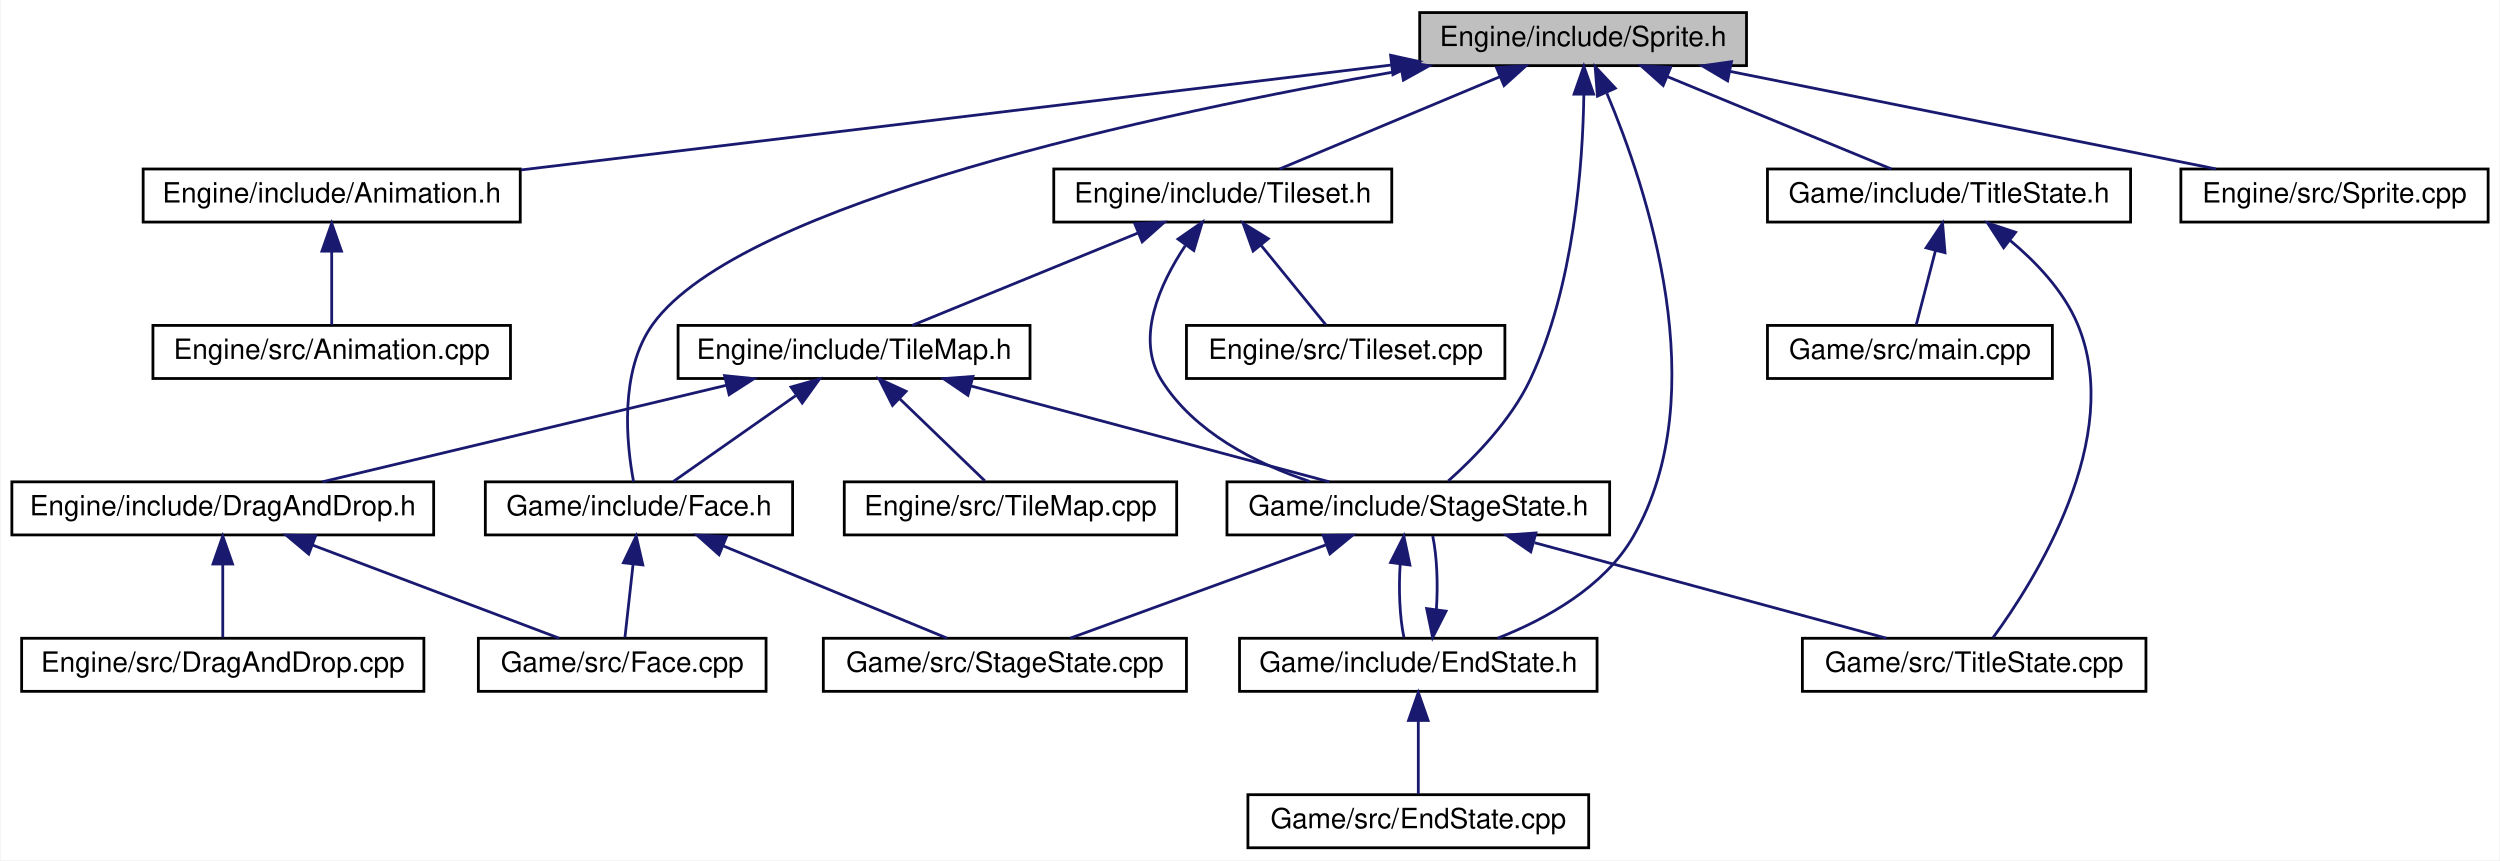
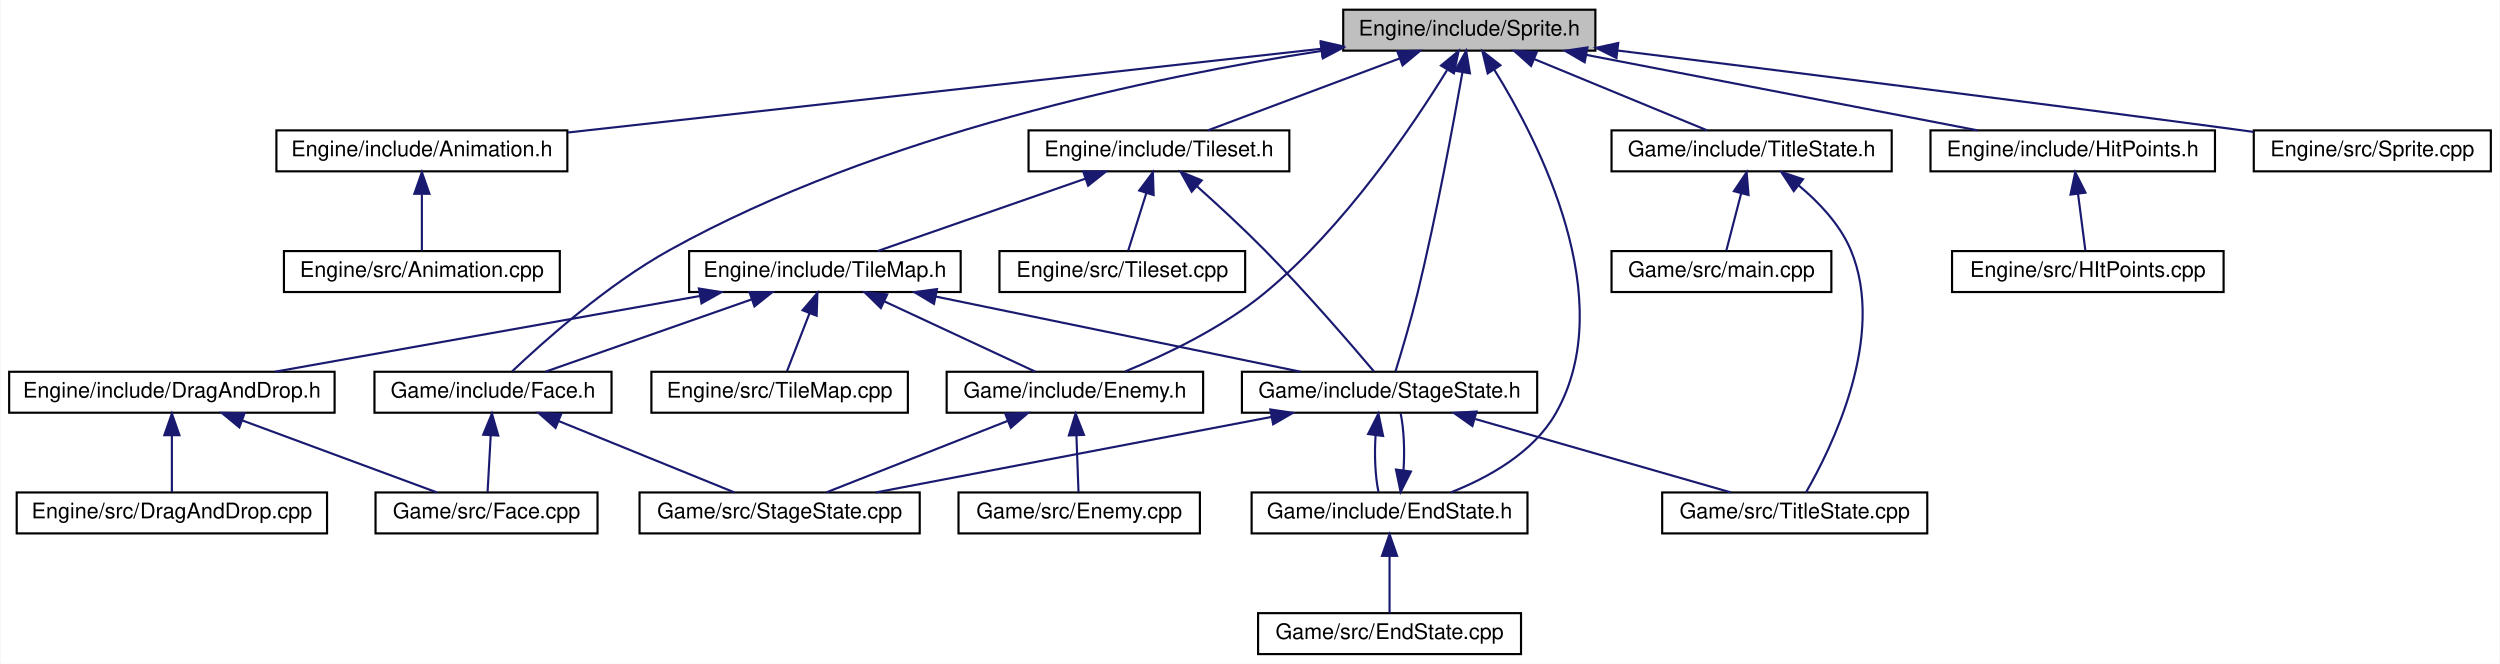
- <svg xmlns="http://www.w3.org/2000/svg" xmlns:xlink="http://www.w3.org/1999/xlink" width="895pt" height="308pt" viewBox="0.00 0.00 894.50 308.00">
+ <svg xmlns="http://www.w3.org/2000/svg" xmlns:xlink="http://www.w3.org/1999/xlink" width="1160pt" height="308pt" viewBox="0.00 0.00 1159.50 308.00">
  <g id="graph0" class="graph" transform="scale(1 1) rotate(0) translate(4 304)">
-     <polygon fill="white" stroke="none" points="-4,4 -4,-304 890.5,-304 890.5,4 -4,4" />
+     <polygon fill="white" stroke="none" points="-4,4 -4,-304 1155.5,-304 1155.5,4 -4,4" />
    <g id="node1" class="node">
-       <polygon fill="#bfbfbf" stroke="black" points="504,-280.5 504,-299.5 621,-299.5 621,-280.5 504,-280.5" />
-       <text text-anchor="middle" x="562.5" y="-287.5" font-family="Helvetica,sans-Serif" font-size="10.00">Engine/include/Sprite.h</text>
+       <polygon fill="#bfbfbf" stroke="black" points="619,-280.5 619,-299.5 736,-299.5 736,-280.5 619,-280.5" />
+       <text text-anchor="middle" x="677.5" y="-287.5" font-family="Helvetica,sans-Serif" font-size="10.00">Engine/include/Sprite.h</text>
    </g>
    <g id="node2" class="node">
      <g id="a_node2">
        <a xlink:href="Animation_8h.html" target="_top" xlink:title="Engine/include/Animation.h">
-           <polygon fill="white" stroke="black" points="47,-224.5 47,-243.5 182,-243.5 182,-224.5 47,-224.5" />
-           <text text-anchor="middle" x="114.5" y="-231.5" font-family="Helvetica,sans-Serif" font-size="10.00">Engine/include/Animation.h</text>
+           <polygon fill="white" stroke="black" points="124,-224.5 124,-243.5 259,-243.5 259,-224.5 124,-224.5" />
+           <text text-anchor="middle" x="191.5" y="-231.5" font-family="Helvetica,sans-Serif" font-size="10.00">Engine/include/Animation.h</text>
        </a>
      </g>
    </g>
    <g id="edge1" class="edge">
-       <path fill="none" stroke="midnightblue" d="M493.913,-280.733C409.323,-270.537 266.429,-253.313 182.234,-243.164" />
-       <polygon fill="midnightblue" stroke="midnightblue" points="493.585,-284.219 503.932,-281.94 494.423,-277.269 493.585,-284.219" />
+       <path fill="none" stroke="midnightblue" d="M608.749,-281.361C515.947,-271.05 351.615,-252.791 259.303,-242.534" />
+       <polygon fill="midnightblue" stroke="midnightblue" points="608.552,-284.861 618.877,-282.486 609.325,-277.903 608.552,-284.861" />
    </g>
    <g id="node4" class="node">
      <g id="a_node4">
        <a xlink:href="Tileset_8h.html" target="_top" xlink:title="Engine/include/Tileset.h">
-           <polygon fill="white" stroke="black" points="373,-224.5 373,-243.5 494,-243.5 494,-224.5 373,-224.5" />
-           <text text-anchor="middle" x="433.5" y="-231.5" font-family="Helvetica,sans-Serif" font-size="10.00">Engine/include/Tileset.h</text>
+           <polygon fill="white" stroke="black" points="473,-224.5 473,-243.5 594,-243.5 594,-224.5 473,-224.5" />
+           <text text-anchor="middle" x="533.5" y="-231.5" font-family="Helvetica,sans-Serif" font-size="10.00">Engine/include/Tileset.h</text>
        </a>
      </g>
    </g>
    <g id="edge3" class="edge">
-       <path fill="none" stroke="midnightblue" d="M532.646,-276.503C508.462,-266.38 475.038,-252.388 453.845,-243.516" />
-       <polygon fill="midnightblue" stroke="midnightblue" points="531.484,-279.811 542.06,-280.444 534.187,-273.354 531.484,-279.811" />
+       <path fill="none" stroke="midnightblue" d="M645.249,-276.906C618.176,-266.754 580.183,-252.506 556.21,-243.516" />
+       <polygon fill="midnightblue" stroke="midnightblue" points="644.091,-280.209 654.683,-280.444 646.548,-273.655 644.091,-280.209" />
    </g>
    <g id="node10" class="node">
      <g id="a_node10">
        <a xlink:href="StageState_8h.html" target="_top" xlink:title="Game/include/StageState.h">
-           <polygon fill="white" stroke="black" points="435,-112.5 435,-131.5 572,-131.5 572,-112.5 435,-112.5" />
-           <text text-anchor="middle" x="503.5" y="-119.5" font-family="Helvetica,sans-Serif" font-size="10.00">Game/include/StageState.h</text>
-         </a>
-       </g>
-     </g>
-     <g id="edge22" class="edge">
-       <path fill="none" stroke="midnightblue" d="M562.766,-270.17C562.413,-245.525 559.335,-201.53 543.5,-168 536.626,-153.444 523.547,-140.116 514.216,-131.807" />
-       <polygon fill="midnightblue" stroke="midnightblue" points="559.266,-270.305 562.769,-280.304 566.266,-270.303 559.266,-270.305" />
+           <polygon fill="white" stroke="black" points="572,-112.5 572,-131.5 709,-131.5 709,-112.5 572,-112.5" />
+           <text text-anchor="middle" x="640.5" y="-119.5" font-family="Helvetica,sans-Serif" font-size="10.00">Game/include/StageState.h</text>
+         </a>
+       </g>
+     </g>
+     <g id="edge27" class="edge">
+       <path fill="none" stroke="midnightblue" d="M674.309,-270.333C670.112,-246.472 662.24,-203.946 653.5,-168 650.388,-155.199 646.008,-140.579 643.212,-131.568" />
+       <polygon fill="midnightblue" stroke="midnightblue" points="670.903,-271.182 676.061,-280.437 677.8,-269.986 670.903,-271.182" />
    </g>
    <g id="node11" class="node">
      <g id="a_node11">
        <a xlink:href="EndState_8h.html" target="_top" xlink:title="Game/include/EndState.h">
-           <polygon fill="white" stroke="black" points="439.5,-56.5 439.5,-75.5 567.5,-75.5 567.5,-56.5 439.5,-56.5" />
-           <text text-anchor="middle" x="503.5" y="-63.5" font-family="Helvetica,sans-Serif" font-size="10.00">Game/include/EndState.h</text>
-         </a>
-       </g>
-     </g>
-     <g id="edge21" class="edge">
-       <path fill="none" stroke="midnightblue" d="M571.004,-270.616C585.315,-236.741 609.908,-163.249 580.5,-112 570.096,-93.87 549.252,-82.347 531.872,-75.505" />
-       <polygon fill="midnightblue" stroke="midnightblue" points="567.635,-269.583 566.801,-280.144 574.039,-272.408 567.635,-269.583" />
+           <polygon fill="white" stroke="black" points="576.5,-56.5 576.5,-75.5 704.5,-75.5 704.5,-56.5 576.5,-56.5" />
+           <text text-anchor="middle" x="640.5" y="-63.5" font-family="Helvetica,sans-Serif" font-size="10.00">Game/include/EndState.h</text>
+         </a>
+       </g>
+     </g>
+     <g id="edge26" class="edge">
+       <path fill="none" stroke="midnightblue" d="M689.088,-271.675C709.678,-238.523 747.755,-164.724 717.5,-112 707.096,-93.87 686.252,-82.347 668.872,-75.505" />
+       <polygon fill="midnightblue" stroke="midnightblue" points="686.043,-269.939 683.585,-280.245 691.933,-273.722 686.043,-269.939" />
    </g>
    <g id="node15" class="node">
      <g id="a_node15">
+         <a xlink:href="Enemy_8h.html" target="_top" xlink:title="Game/include/Enemy.h">
+           <polygon fill="white" stroke="black" points="435,-112.5 435,-131.5 554,-131.5 554,-112.5 435,-112.5" />
+           <text text-anchor="middle" x="494.5" y="-119.5" font-family="Helvetica,sans-Serif" font-size="10.00">Game/include/Enemy.h</text>
+         </a>
+       </g>
+     </g>
+     <g id="edge28" class="edge">
+       <path fill="none" stroke="midnightblue" d="M667.189,-271.459C651.533,-246.016 619.629,-198.578 582.5,-168 562.896,-151.855 536.547,-139.338 517.804,-131.649" />
+       <polygon fill="midnightblue" stroke="midnightblue" points="664.38,-273.579 672.539,-280.338 670.376,-269.967 664.38,-273.579" />
+     </g>
+     <g id="node17" class="node">
+       <g id="a_node17">
        <a xlink:href="Face_8h.html" target="_top" xlink:title="Game/include/Face.h">
          <polygon fill="white" stroke="black" points="169.5,-112.5 169.5,-131.5 279.5,-131.5 279.5,-112.5 169.5,-112.5" />
          <text text-anchor="middle" x="224.5" y="-119.5" font-family="Helvetica,sans-Serif" font-size="10.00">Game/include/Face.h</text>
        </a>
      </g>
    </g>
+     <g id="edge29" class="edge">
+       <path fill="none" stroke="midnightblue" d="M608.84,-280.371C531.432,-268.428 403.707,-241.921 306.5,-188 277.27,-171.786 247.697,-145.301 233.374,-131.685" />
+       <polygon fill="midnightblue" stroke="midnightblue" points="608.546,-283.866 618.955,-281.893 609.587,-276.944 608.546,-283.866" />
+     </g>
+     <g id="node19" class="node">
+       <g id="a_node19">
+         <a xlink:href="HitPoints_8h.html" target="_top" xlink:title="Engine/include/HitPoints.h">
+           <polygon fill="white" stroke="black" points="891.5,-224.5 891.5,-243.5 1023.5,-243.5 1023.5,-224.5 891.5,-224.5" />
+           <text text-anchor="middle" x="957.5" y="-231.5" font-family="Helvetica,sans-Serif" font-size="10.00">Engine/include/HitPoints.h</text>
+         </a>
+       </g>
+     </g>
    <g id="edge23" class="edge">
-       <path fill="none" stroke="midnightblue" d="M497.301,-278.709C409.609,-263.367 260.989,-231.565 229.5,-188 217.301,-171.122 220.055,-144.927 222.569,-131.527" />
-       <polygon fill="midnightblue" stroke="midnightblue" points="496.97,-282.204 507.419,-280.454 498.159,-275.306 496.97,-282.204" />
-     </g>
-     <g id="node17" class="node">
-       <g id="a_node17">
+       <path fill="none" stroke="midnightblue" d="M731.752,-278.537C784.67,-268.332 864.171,-252.999 913.341,-243.516" />
+       <polygon fill="midnightblue" stroke="midnightblue" points="731.023,-275.113 721.867,-280.444 732.349,-281.986 731.023,-275.113" />
+     </g>
+     <g id="node21" class="node">
+       <g id="a_node21">
        <a xlink:href="Sprite_8cpp.html" target="_top" xlink:title="Engine/src/Sprite.cpp">
-           <polygon fill="white" stroke="black" points="776.5,-224.5 776.5,-243.5 886.5,-243.5 886.5,-224.5 776.5,-224.5" />
-           <text text-anchor="middle" x="831.5" y="-231.5" font-family="Helvetica,sans-Serif" font-size="10.00">Engine/src/Sprite.cpp</text>
-         </a>
-       </g>
-     </g>
-     <g id="edge20" class="edge">
-       <path fill="none" stroke="midnightblue" d="M614.938,-278.473C665.777,-268.268 741.936,-252.979 789.076,-243.516" />
-       <polygon fill="midnightblue" stroke="midnightblue" points="614.239,-275.044 605.124,-280.444 615.617,-281.907 614.239,-275.044" />
-     </g>
-     <g id="node18" class="node">
-       <g id="a_node18">
+           <polygon fill="white" stroke="black" points="1041.5,-224.5 1041.5,-243.5 1151.5,-243.5 1151.5,-224.5 1041.5,-224.5" />
+           <text text-anchor="middle" x="1096.5" y="-231.5" font-family="Helvetica,sans-Serif" font-size="10.00">Engine/src/Sprite.cpp</text>
+         </a>
+       </g>
+     </g>
+     <g id="edge25" class="edge">
+       <path fill="none" stroke="midnightblue" d="M746.499,-280.536C818.058,-271.692 933.166,-257.28 1032.5,-244 1035.39,-243.613 1038.36,-243.213 1041.35,-242.804" />
+       <polygon fill="midnightblue" stroke="midnightblue" points="745.76,-277.101 736.264,-281.8 746.618,-284.048 745.76,-277.101" />
+     </g>
+     <g id="node22" class="node">
+       <g id="a_node22">
        <a xlink:href="TitleState_8h.html" target="_top" xlink:title="Game/include/TitleState.h">
-           <polygon fill="white" stroke="black" points="628.5,-224.5 628.5,-243.5 758.5,-243.5 758.5,-224.5 628.5,-224.5" />
-           <text text-anchor="middle" x="693.5" y="-231.5" font-family="Helvetica,sans-Serif" font-size="10.00">Game/include/TitleState.h</text>
-         </a>
-       </g>
-     </g>
-     <g id="edge24" class="edge">
-       <path fill="none" stroke="midnightblue" d="M592.817,-276.503C617.376,-266.38 651.318,-252.388 672.84,-243.516" />
-       <polygon fill="midnightblue" stroke="midnightblue" points="591.169,-273.397 583.257,-280.444 593.837,-279.868 591.169,-273.397" />
+           <polygon fill="white" stroke="black" points="743.5,-224.5 743.5,-243.5 873.5,-243.5 873.5,-224.5 743.5,-224.5" />
+           <text text-anchor="middle" x="808.5" y="-231.5" font-family="Helvetica,sans-Serif" font-size="10.00">Game/include/TitleState.h</text>
+         </a>
+       </g>
+     </g>
+     <g id="edge30" class="edge">
+       <path fill="none" stroke="midnightblue" d="M707.817,-276.503C732.376,-266.38 766.318,-252.388 787.84,-243.516" />
+       <polygon fill="midnightblue" stroke="midnightblue" points="706.169,-273.397 698.257,-280.444 708.837,-279.868 706.169,-273.397" />
    </g>
    <g id="node3" class="node">
      <g id="a_node3">
        <a xlink:href="Animation_8cpp.html" target="_top" xlink:title="Engine/src/Animation.cpp">
-           <polygon fill="white" stroke="black" points="50.5,-168.5 50.5,-187.5 178.5,-187.5 178.5,-168.5 50.5,-168.5" />
-           <text text-anchor="middle" x="114.5" y="-175.5" font-family="Helvetica,sans-Serif" font-size="10.00">Engine/src/Animation.cpp</text>
+           <polygon fill="white" stroke="black" points="127.5,-168.5 127.5,-187.5 255.5,-187.5 255.5,-168.5 127.5,-168.5" />
+           <text text-anchor="middle" x="191.5" y="-175.5" font-family="Helvetica,sans-Serif" font-size="10.00">Engine/src/Animation.cpp</text>
        </a>
      </g>
    </g>
    <g id="edge2" class="edge">
-       <path fill="none" stroke="midnightblue" d="M114.5,-213.805C114.5,-204.91 114.5,-194.78 114.5,-187.751" />
-       <polygon fill="midnightblue" stroke="midnightblue" points="111,-214.083 114.5,-224.083 118,-214.083 111,-214.083" />
+       <path fill="none" stroke="midnightblue" d="M191.5,-213.805C191.5,-204.91 191.5,-194.78 191.5,-187.751" />
+       <polygon fill="midnightblue" stroke="midnightblue" points="188,-214.083 191.5,-224.083 195,-214.083 188,-214.083" />
    </g>
    <g id="node5" class="node">
      <g id="a_node5">
        <a xlink:href="TileMap_8h.html" target="_top" xlink:title="Engine/include/TileMap.h">
-           <polygon fill="white" stroke="black" points="238.5,-168.5 238.5,-187.5 364.5,-187.5 364.5,-168.5 238.5,-168.5" />
-           <text text-anchor="middle" x="301.5" y="-175.5" font-family="Helvetica,sans-Serif" font-size="10.00">Engine/include/TileMap.h</text>
+           <polygon fill="white" stroke="black" points="315.5,-168.5 315.5,-187.5 441.5,-187.5 441.5,-168.5 315.5,-168.5" />
+           <text text-anchor="middle" x="378.5" y="-175.5" font-family="Helvetica,sans-Serif" font-size="10.00">Engine/include/TileMap.h</text>
        </a>
      </g>
    </g>
    <g id="edge4" class="edge">
-       <path fill="none" stroke="midnightblue" d="M403.281,-220.638C378.51,-210.504 344.1,-196.427 322.318,-187.516" />
-       <polygon fill="midnightblue" stroke="midnightblue" points="402.003,-223.897 412.584,-224.444 404.654,-217.418 402.003,-223.897" />
-     </g>
-     <g id="edge19" class="edge">
-       <path fill="none" stroke="midnightblue" d="M420.05,-216.007C410.962,-202.313 402.173,-182.945 411.5,-168 423.173,-149.296 445.123,-138.153 464.655,-131.636" />
-       <polygon fill="midnightblue" stroke="midnightblue" points="417.47,-218.412 426.17,-224.457 423.139,-214.305 417.47,-218.412" />
-     </g>
-     <g id="node16" class="node">
-       <g id="a_node16">
+       <path fill="none" stroke="midnightblue" d="M499.168,-221.039C470.003,-210.879 428.863,-196.546 402.945,-187.516" />
+       <polygon fill="midnightblue" stroke="midnightblue" points="498.345,-224.459 508.94,-224.444 500.648,-217.848 498.345,-224.459" />
+     </g>
+     <g id="edge22" class="edge">
+       <path fill="none" stroke="midnightblue" d="M551.186,-217.529C560.683,-209.032 572.466,-198.179 582.5,-188 601.612,-168.613 622.522,-144.354 633.253,-131.659" />
+       <polygon fill="midnightblue" stroke="midnightblue" points="548.693,-215.062 543.531,-224.314 553.336,-220.301 548.693,-215.062" />
+     </g>
+     <g id="node18" class="node">
+       <g id="a_node18">
        <a xlink:href="Tileset_8cpp.html" target="_top" xlink:title="Engine/src/Tileset.cpp">
-           <polygon fill="white" stroke="black" points="420.5,-168.5 420.5,-187.5 534.5,-187.5 534.5,-168.5 420.5,-168.5" />
-           <text text-anchor="middle" x="477.5" y="-175.5" font-family="Helvetica,sans-Serif" font-size="10.00">Engine/src/Tileset.cpp</text>
-         </a>
-       </g>
-     </g>
-     <g id="edge18" class="edge">
-       <path fill="none" stroke="midnightblue" d="M447.235,-216.144C454.901,-206.736 464.133,-195.405 470.369,-187.751" />
-       <polygon fill="midnightblue" stroke="midnightblue" points="444.369,-214.12 440.766,-224.083 449.796,-218.541 444.369,-214.12" />
+           <polygon fill="white" stroke="black" points="459.5,-168.5 459.5,-187.5 573.5,-187.5 573.5,-168.5 459.5,-168.5" />
+           <text text-anchor="middle" x="516.5" y="-175.5" font-family="Helvetica,sans-Serif" font-size="10.00">Engine/src/Tileset.cpp</text>
+         </a>
+       </g>
+     </g>
+     <g id="edge21" class="edge">
+       <path fill="none" stroke="midnightblue" d="M527.643,-214.396C524.799,-205.362 521.517,-194.936 519.255,-187.751" />
+       <polygon fill="midnightblue" stroke="midnightblue" points="524.351,-215.596 530.693,-224.083 531.028,-213.493 524.351,-215.596" />
    </g>
    <g id="node6" class="node">
      <g id="a_node6">
        <a xlink:href="DragAndDrop_8h.html" target="_top" xlink:title="Engine/include/DragAndDrop.h">
          <polygon fill="white" stroke="black" points="0,-112.5 0,-131.5 151,-131.5 151,-112.5 0,-112.5" />
          <text text-anchor="middle" x="75.5" y="-119.5" font-family="Helvetica,sans-Serif" font-size="10.00">Engine/include/DragAndDrop.h</text>
        </a>
      </g>
    </g>
    <g id="edge5" class="edge">
-       <path fill="none" stroke="midnightblue" d="M255.833,-166.088C213.136,-155.887 150.252,-140.861 111.143,-131.516" />
-       <polygon fill="midnightblue" stroke="midnightblue" points="255.15,-169.524 265.69,-168.444 256.777,-162.715 255.15,-169.524" />
+       <path fill="none" stroke="midnightblue" d="M320.505,-166.664C263.243,-156.459 176.717,-141.039 123.287,-131.516" />
+       <polygon fill="midnightblue" stroke="midnightblue" points="320.03,-170.135 330.489,-168.444 321.258,-163.243 320.03,-170.135" />
    </g>
    <g id="node9" class="node">
      <g id="a_node9">
        <a xlink:href="TileMap_8cpp.html" target="_top" xlink:title="Engine/src/TileMap.cpp">
          <polygon fill="white" stroke="black" points="298,-112.5 298,-131.5 417,-131.5 417,-112.5 298,-112.5" />
          <text text-anchor="middle" x="357.5" y="-119.5" font-family="Helvetica,sans-Serif" font-size="10.00">Engine/src/TileMap.cpp</text>
        </a>
      </g>
    </g>
    <g id="edge8" class="edge">
-       <path fill="none" stroke="midnightblue" d="M317.83,-161.253C327.765,-151.673 340.088,-139.791 348.339,-131.834" />
-       <polygon fill="midnightblue" stroke="midnightblue" points="315.266,-158.863 310.497,-168.324 320.125,-163.902 315.266,-158.863" />
+       <path fill="none" stroke="midnightblue" d="M371.379,-158.69C367.84,-149.589 363.728,-139.014 360.903,-131.751" />
+       <polygon fill="midnightblue" stroke="midnightblue" points="368.146,-160.032 375.032,-168.083 374.67,-157.494 368.146,-160.032" />
    </g>
    <g id="edge9" class="edge">
-       <path fill="none" stroke="midnightblue" d="M343.288,-165.829C381.427,-155.633 436.981,-140.782 471.642,-131.516" />
-       <polygon fill="midnightblue" stroke="midnightblue" points="342.264,-162.48 333.508,-168.444 344.072,-169.242 342.264,-162.48" />
+       <path fill="none" stroke="midnightblue" d="M429.883,-166.41C479.398,-156.204 553.362,-140.96 599.18,-131.516" />
+       <polygon fill="midnightblue" stroke="midnightblue" points="429.102,-162.997 420.015,-168.444 430.515,-169.853 429.102,-162.997" />
    </g>
    <g id="edge15" class="edge">
-       <path fill="none" stroke="midnightblue" d="M280.599,-162.342C266.589,-152.517 248.617,-139.913 236.841,-131.655" />
-       <polygon fill="midnightblue" stroke="midnightblue" points="278.932,-165.448 289.129,-168.324 282.951,-159.717 278.932,-165.448" />
+       <path fill="none" stroke="midnightblue" d="M406.22,-164.096C427.892,-154.007 457.402,-140.27 476.205,-131.516" />
+       <polygon fill="midnightblue" stroke="midnightblue" points="404.469,-161.05 396.881,-168.444 407.423,-167.396 404.469,-161.05" />
+     </g>
+     <g id="edge18" class="edge">
+       <path fill="none" stroke="midnightblue" d="M344.389,-165.039C315.413,-154.879 274.538,-140.546 248.788,-131.516" />
+       <polygon fill="midnightblue" stroke="midnightblue" points="343.503,-168.437 354.098,-168.444 345.82,-161.832 343.503,-168.437" />
    </g>
    <g id="node7" class="node">
      <g id="a_node7">
        <a xlink:href="DragAndDrop_8cpp.html" target="_top" xlink:title="Engine/src/DragAndDrop.cpp">
          <polygon fill="white" stroke="black" points="3.5,-56.5 3.5,-75.5 147.5,-75.5 147.5,-56.5 3.5,-56.5" />
          <text text-anchor="middle" x="75.5" y="-63.5" font-family="Helvetica,sans-Serif" font-size="10.00">Engine/src/DragAndDrop.cpp</text>
        </a>
      </g>
    </g>
    <g id="edge6" class="edge">
      <path fill="none" stroke="midnightblue" d="M75.5,-101.805C75.5,-92.91 75.5,-82.78 75.5,-75.751" />
      <polygon fill="midnightblue" stroke="midnightblue" points="72,-102.083 75.5,-112.083 79,-102.083 72,-102.083" />
    </g>
    <g id="node8" class="node">
      <g id="a_node8">
        <a xlink:href="Face_8cpp.html" target="_top" xlink:title="Game/src/Face.cpp">
-           <polygon fill="white" stroke="black" points="167,-56.5 167,-75.5 270,-75.5 270,-56.5 167,-56.5" />
-           <text text-anchor="middle" x="218.5" y="-63.5" font-family="Helvetica,sans-Serif" font-size="10.00">Game/src/Face.cpp</text>
+           <polygon fill="white" stroke="black" points="170,-56.5 170,-75.5 273,-75.5 273,-56.5 170,-56.5" />
+           <text text-anchor="middle" x="221.5" y="-63.5" font-family="Helvetica,sans-Serif" font-size="10.00">Game/src/Face.cpp</text>
        </a>
      </g>
    </g>
    <g id="edge7" class="edge">
-       <path fill="none" stroke="midnightblue" d="M107.527,-108.906C134.412,-98.754 172.141,-84.506 195.947,-75.516" />
-       <polygon fill="midnightblue" stroke="midnightblue" points="106.278,-105.636 98.159,-112.444 108.75,-112.185 106.278,-105.636" />
+       <path fill="none" stroke="midnightblue" d="M108.199,-108.906C135.648,-98.754 174.168,-84.506 198.474,-75.516" />
+       <polygon fill="midnightblue" stroke="midnightblue" points="106.799,-105.692 98.634,-112.444 109.227,-112.257 106.799,-105.692" />
    </g>
    <g id="edge10" class="edge">
-       <path fill="none" stroke="midnightblue" d="M497.028,-102.101C496.396,-93.136 496.843,-82.858 498.369,-75.751" />
-       <polygon fill="midnightblue" stroke="midnightblue" points="493.566,-102.622 498.334,-112.083 500.507,-101.713 493.566,-102.622" />
+       <path fill="none" stroke="midnightblue" d="M634.028,-102.101C633.396,-93.136 633.843,-82.858 635.369,-75.751" />
+       <polygon fill="midnightblue" stroke="midnightblue" points="630.566,-102.622 635.334,-112.083 637.507,-101.713 630.566,-102.622" />
    </g>
    <g id="node13" class="node">
      <g id="a_node13">
        <a xlink:href="StageState_8cpp.html" target="_top" xlink:title="Game/src/StageState.cpp">
-           <polygon fill="white" stroke="black" points="290.5,-56.5 290.5,-75.5 420.5,-75.5 420.5,-56.5 290.5,-56.5" />
-           <text text-anchor="middle" x="355.5" y="-63.5" font-family="Helvetica,sans-Serif" font-size="10.00">Game/src/StageState.cpp</text>
+           <polygon fill="white" stroke="black" points="292.5,-56.5 292.5,-75.5 422.5,-75.5 422.5,-56.5 292.5,-56.5" />
+           <text text-anchor="middle" x="357.5" y="-63.5" font-family="Helvetica,sans-Serif" font-size="10.00">Game/src/StageState.cpp</text>
        </a>
      </g>
    </g>
    <g id="edge13" class="edge">
-       <path fill="none" stroke="midnightblue" d="M470.353,-108.906C442.528,-98.754 403.48,-84.506 378.841,-75.516" />
-       <polygon fill="midnightblue" stroke="midnightblue" points="469.455,-112.304 480.049,-112.444 471.854,-105.728 469.455,-112.304" />
+       <path fill="none" stroke="midnightblue" d="M585.667,-110.537C532.182,-100.332 451.829,-84.999 402.132,-75.516" />
+       <polygon fill="midnightblue" stroke="midnightblue" points="585.179,-114.007 595.658,-112.444 586.491,-107.131 585.179,-114.007" />
    </g>
    <g id="node14" class="node">
      <g id="a_node14">
        <a xlink:href="TitleState_8cpp.html" target="_top" xlink:title="Game/src/TitleState.cpp">
-           <polygon fill="white" stroke="black" points="641,-56.5 641,-75.5 764,-75.5 764,-56.5 641,-56.5" />
-           <text text-anchor="middle" x="702.5" y="-63.5" font-family="Helvetica,sans-Serif" font-size="10.00">Game/src/TitleState.cpp</text>
+           <polygon fill="white" stroke="black" points="767,-56.5 767,-75.5 890,-75.5 890,-56.5 767,-56.5" />
+           <text text-anchor="middle" x="828.5" y="-63.5" font-family="Helvetica,sans-Serif" font-size="10.00">Game/src/TitleState.cpp</text>
        </a>
      </g>
    </g>
    <g id="edge14" class="edge">
-       <path fill="none" stroke="midnightblue" d="M545.148,-109.699C582.706,-99.507 637.114,-84.743 671.115,-75.516" />
-       <polygon fill="midnightblue" stroke="midnightblue" points="543.767,-106.447 535.032,-112.444 545.6,-113.202 543.767,-106.447" />
+       <path fill="none" stroke="midnightblue" d="M680.301,-109.568C715.766,-99.381 766.866,-84.703 798.85,-75.516" />
+       <polygon fill="midnightblue" stroke="midnightblue" points="678.934,-106.319 670.289,-112.444 680.867,-113.047 678.934,-106.319" />
    </g>
    <g id="edge11" class="edge">
-       <path fill="none" stroke="midnightblue" d="M509.958,-85.691C510.606,-94.635 510.176,-104.927 508.666,-112.083" />
-       <polygon fill="midnightblue" stroke="midnightblue" points="513.423,-85.2 508.631,-75.751 506.485,-86.126 513.423,-85.2" />
+       <path fill="none" stroke="midnightblue" d="M646.958,-85.691C647.606,-94.635 647.176,-104.927 645.666,-112.083" />
+       <polygon fill="midnightblue" stroke="midnightblue" points="650.423,-85.2 645.631,-75.751 643.485,-86.126 650.423,-85.2" />
    </g>
    <g id="node12" class="node">
      <g id="a_node12">
        <a xlink:href="EndState_8cpp.html" target="_top" xlink:title="Game/src/EndState.cpp">
-           <polygon fill="white" stroke="black" points="442.5,-0.5 442.5,-19.5 564.5,-19.5 564.5,-0.5 442.5,-0.5" />
-           <text text-anchor="middle" x="503.5" y="-7.5" font-family="Helvetica,sans-Serif" font-size="10.00">Game/src/EndState.cpp</text>
+           <polygon fill="white" stroke="black" points="579.5,-0.5 579.5,-19.5 701.5,-19.5 701.5,-0.5 579.5,-0.5" />
+           <text text-anchor="middle" x="640.5" y="-7.5" font-family="Helvetica,sans-Serif" font-size="10.00">Game/src/EndState.cpp</text>
        </a>
      </g>
    </g>
    <g id="edge12" class="edge">
-       <path fill="none" stroke="midnightblue" d="M503.5,-45.804C503.5,-36.91 503.5,-26.78 503.5,-19.751" />
-       <polygon fill="midnightblue" stroke="midnightblue" points="500,-46.083 503.5,-56.083 507,-46.083 500,-46.083" />
+       <path fill="none" stroke="midnightblue" d="M640.5,-45.804C640.5,-36.91 640.5,-26.78 640.5,-19.751" />
+       <polygon fill="midnightblue" stroke="midnightblue" points="637,-46.083 640.5,-56.083 644,-46.083 637,-46.083" />
+     </g>
+     <g id="edge17" class="edge">
+       <path fill="none" stroke="midnightblue" d="M463.477,-108.772C437.743,-98.629 401.814,-84.467 379.106,-75.516" />
+       <polygon fill="midnightblue" stroke="midnightblue" points="462.205,-112.033 472.792,-112.444 464.772,-105.52 462.205,-112.033" />
+     </g>
+     <g id="node16" class="node">
+       <g id="a_node16">
+         <a xlink:href="Enemy_8cpp.html" target="_top" xlink:title="Game/src/Enemy.cpp">
+           <polygon fill="white" stroke="black" points="440.5,-56.5 440.5,-75.5 552.5,-75.5 552.5,-56.5 440.5,-56.5" />
+           <text text-anchor="middle" x="496.5" y="-63.5" font-family="Helvetica,sans-Serif" font-size="10.00">Game/src/Enemy.cpp</text>
+         </a>
+       </g>
    </g>
    <g id="edge16" class="edge">
-       <path fill="none" stroke="midnightblue" d="M222.4,-102.101C221.404,-93.136 220.262,-82.858 219.472,-75.751" />
-       <polygon fill="midnightblue" stroke="midnightblue" points="218.926,-102.531 223.509,-112.083 225.883,-101.758 218.926,-102.531" />
-     </g>
-     <g id="edge17" class="edge">
-       <path fill="none" stroke="midnightblue" d="M254.817,-108.503C279.376,-98.379 313.318,-84.388 334.84,-75.516" />
-       <polygon fill="midnightblue" stroke="midnightblue" points="253.169,-105.397 245.257,-112.444 255.837,-111.868 253.169,-105.397" />
-     </g>
-     <g id="edge26" class="edge">
-       <path fill="none" stroke="midnightblue" d="M715.213,-218.066C724.556,-210.308 734.474,-199.947 739.5,-188 756.621,-147.301 724.047,-95.919 709.26,-75.72" />
-       <polygon fill="midnightblue" stroke="midnightblue" points="713.061,-215.306 707.287,-224.189 717.34,-220.845 713.061,-215.306" />
-     </g>
-     <g id="node19" class="node">
-       <g id="a_node19">
+       <path fill="none" stroke="midnightblue" d="M495.211,-101.805C495.54,-92.91 495.916,-82.78 496.176,-75.751" />
+       <polygon fill="midnightblue" stroke="midnightblue" points="491.703,-101.96 494.83,-112.083 498.698,-102.219 491.703,-101.96" />
+     </g>
+     <g id="edge19" class="edge">
+       <path fill="none" stroke="midnightblue" d="M223.434,-101.805C222.939,-92.91 222.377,-82.78 221.986,-75.751" />
+       <polygon fill="midnightblue" stroke="midnightblue" points="219.955,-102.293 224.005,-112.083 226.944,-101.904 219.955,-102.293" />
+     </g>
+     <g id="edge20" class="edge">
+       <path fill="none" stroke="midnightblue" d="M254.948,-108.638C279.907,-98.504 314.577,-84.427 336.524,-75.516" />
+       <polygon fill="midnightblue" stroke="midnightblue" points="253.523,-105.439 245.574,-112.444 256.156,-111.924 253.523,-105.439" />
+     </g>
+     <g id="node20" class="node">
+       <g id="a_node20">
+         <a xlink:href="HItPoints_8cpp.html" target="_top" xlink:title="Engine/src/HItPoints.cpp">
+           <polygon fill="white" stroke="black" points="901.5,-168.5 901.5,-187.5 1027.5,-187.5 1027.5,-168.5 901.5,-168.5" />
+           <text text-anchor="middle" x="964.5" y="-175.5" font-family="Helvetica,sans-Serif" font-size="10.00">Engine/src/HItPoints.cpp</text>
+         </a>
+       </g>
+     </g>
+     <g id="edge24" class="edge">
+       <path fill="none" stroke="midnightblue" d="M959.95,-214.101C961.112,-205.136 962.444,-194.858 963.366,-187.751" />
+       <polygon fill="midnightblue" stroke="midnightblue" points="956.471,-213.716 958.656,-224.083 963.412,-214.616 956.471,-213.716" />
+     </g>
+     <g id="edge32" class="edge">
+       <path fill="none" stroke="midnightblue" d="M830.213,-218.066C839.556,-210.308 849.474,-199.947 854.5,-188 871.33,-147.993 845.412,-95.785 833.729,-75.54" />
+       <polygon fill="midnightblue" stroke="midnightblue" points="828.061,-215.306 822.287,-224.189 832.34,-220.845 828.061,-215.306" />
+     </g>
+     <g id="node23" class="node">
+       <g id="a_node23">
        <a xlink:href="main_8cpp.html" target="_top" xlink:title="Game/src/main.cpp">
-           <polygon fill="white" stroke="black" points="628.5,-168.5 628.5,-187.5 730.5,-187.5 730.5,-168.5 628.5,-168.5" />
-           <text text-anchor="middle" x="679.5" y="-175.5" font-family="Helvetica,sans-Serif" font-size="10.00">Game/src/main.cpp</text>
-         </a>
-       </g>
-     </g>
-     <g id="edge25" class="edge">
-       <path fill="none" stroke="midnightblue" d="M688.677,-214.396C686.335,-205.362 683.632,-194.936 681.769,-187.751" />
-       <polygon fill="midnightblue" stroke="midnightblue" points="685.29,-215.281 691.188,-224.083 692.066,-213.525 685.29,-215.281" />
+           <polygon fill="white" stroke="black" points="743.5,-168.5 743.5,-187.5 845.5,-187.5 845.5,-168.5 743.5,-168.5" />
+           <text text-anchor="middle" x="794.5" y="-175.5" font-family="Helvetica,sans-Serif" font-size="10.00">Game/src/main.cpp</text>
+         </a>
+       </g>
+     </g>
+     <g id="edge31" class="edge">
+       <path fill="none" stroke="midnightblue" d="M803.677,-214.396C801.335,-205.362 798.632,-194.936 796.769,-187.751" />
+       <polygon fill="midnightblue" stroke="midnightblue" points="800.29,-215.281 806.188,-224.083 807.066,-213.525 800.29,-215.281" />
    </g>
  </g>
</svg>
